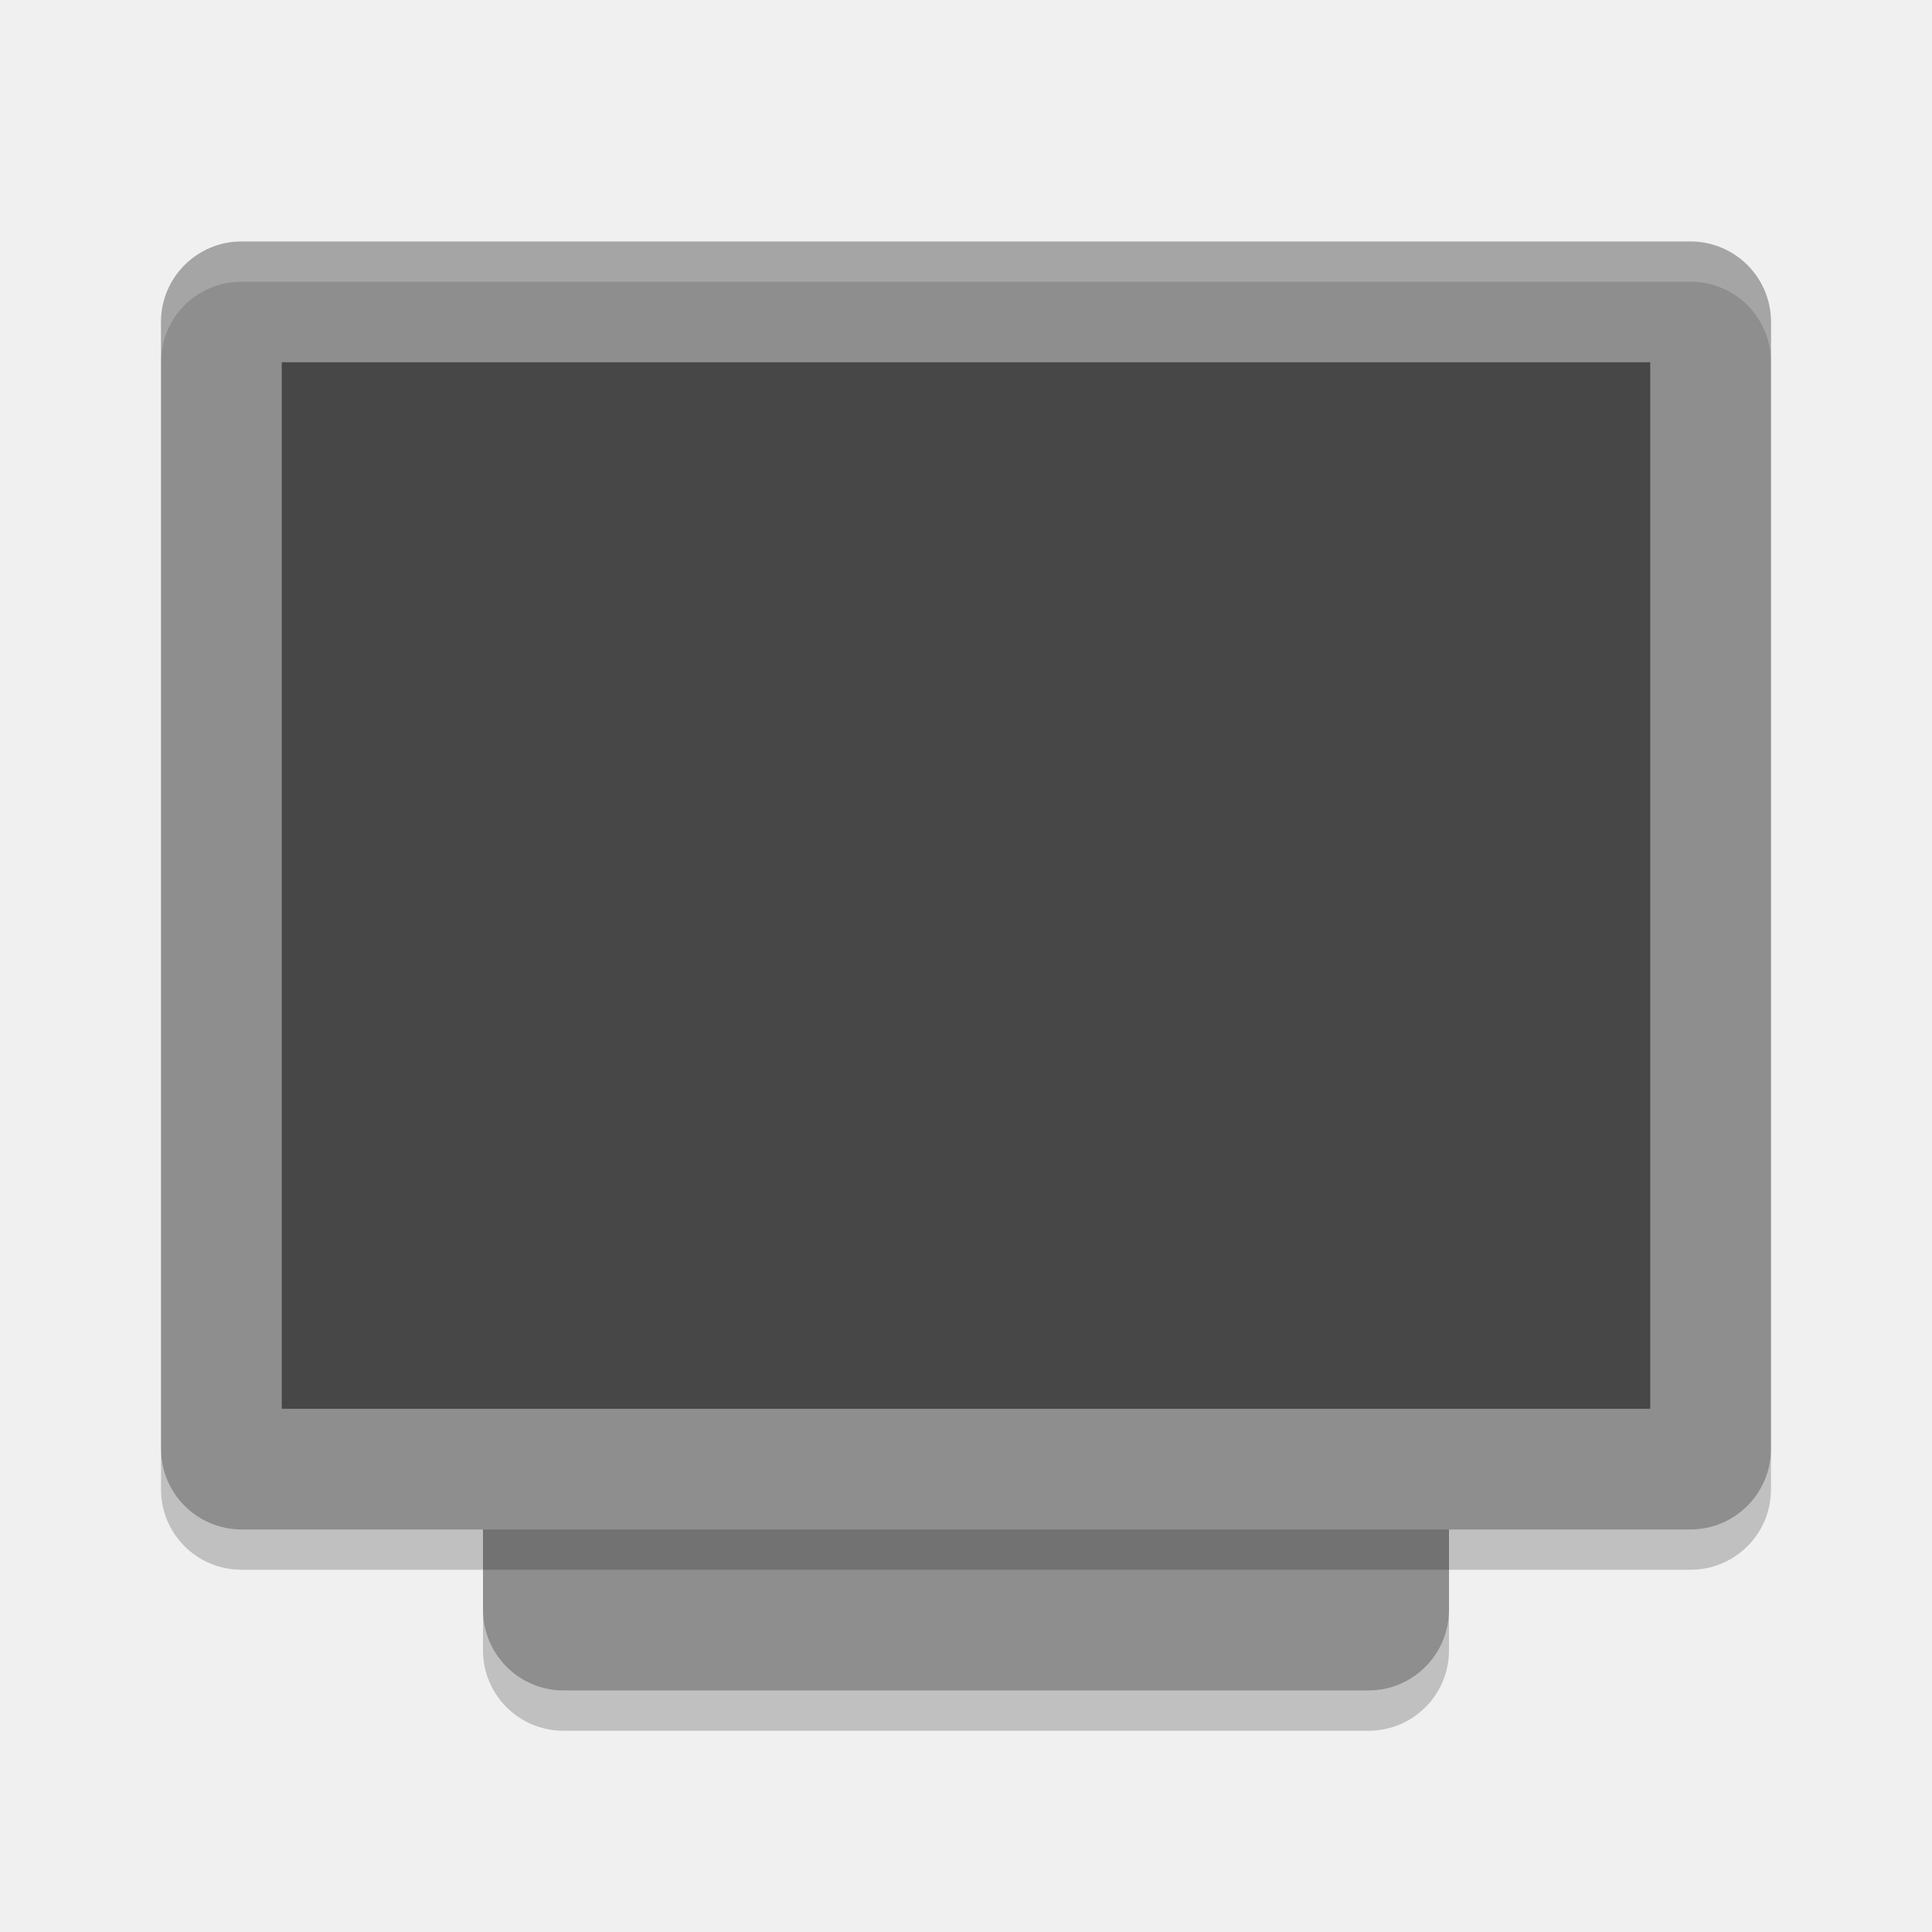
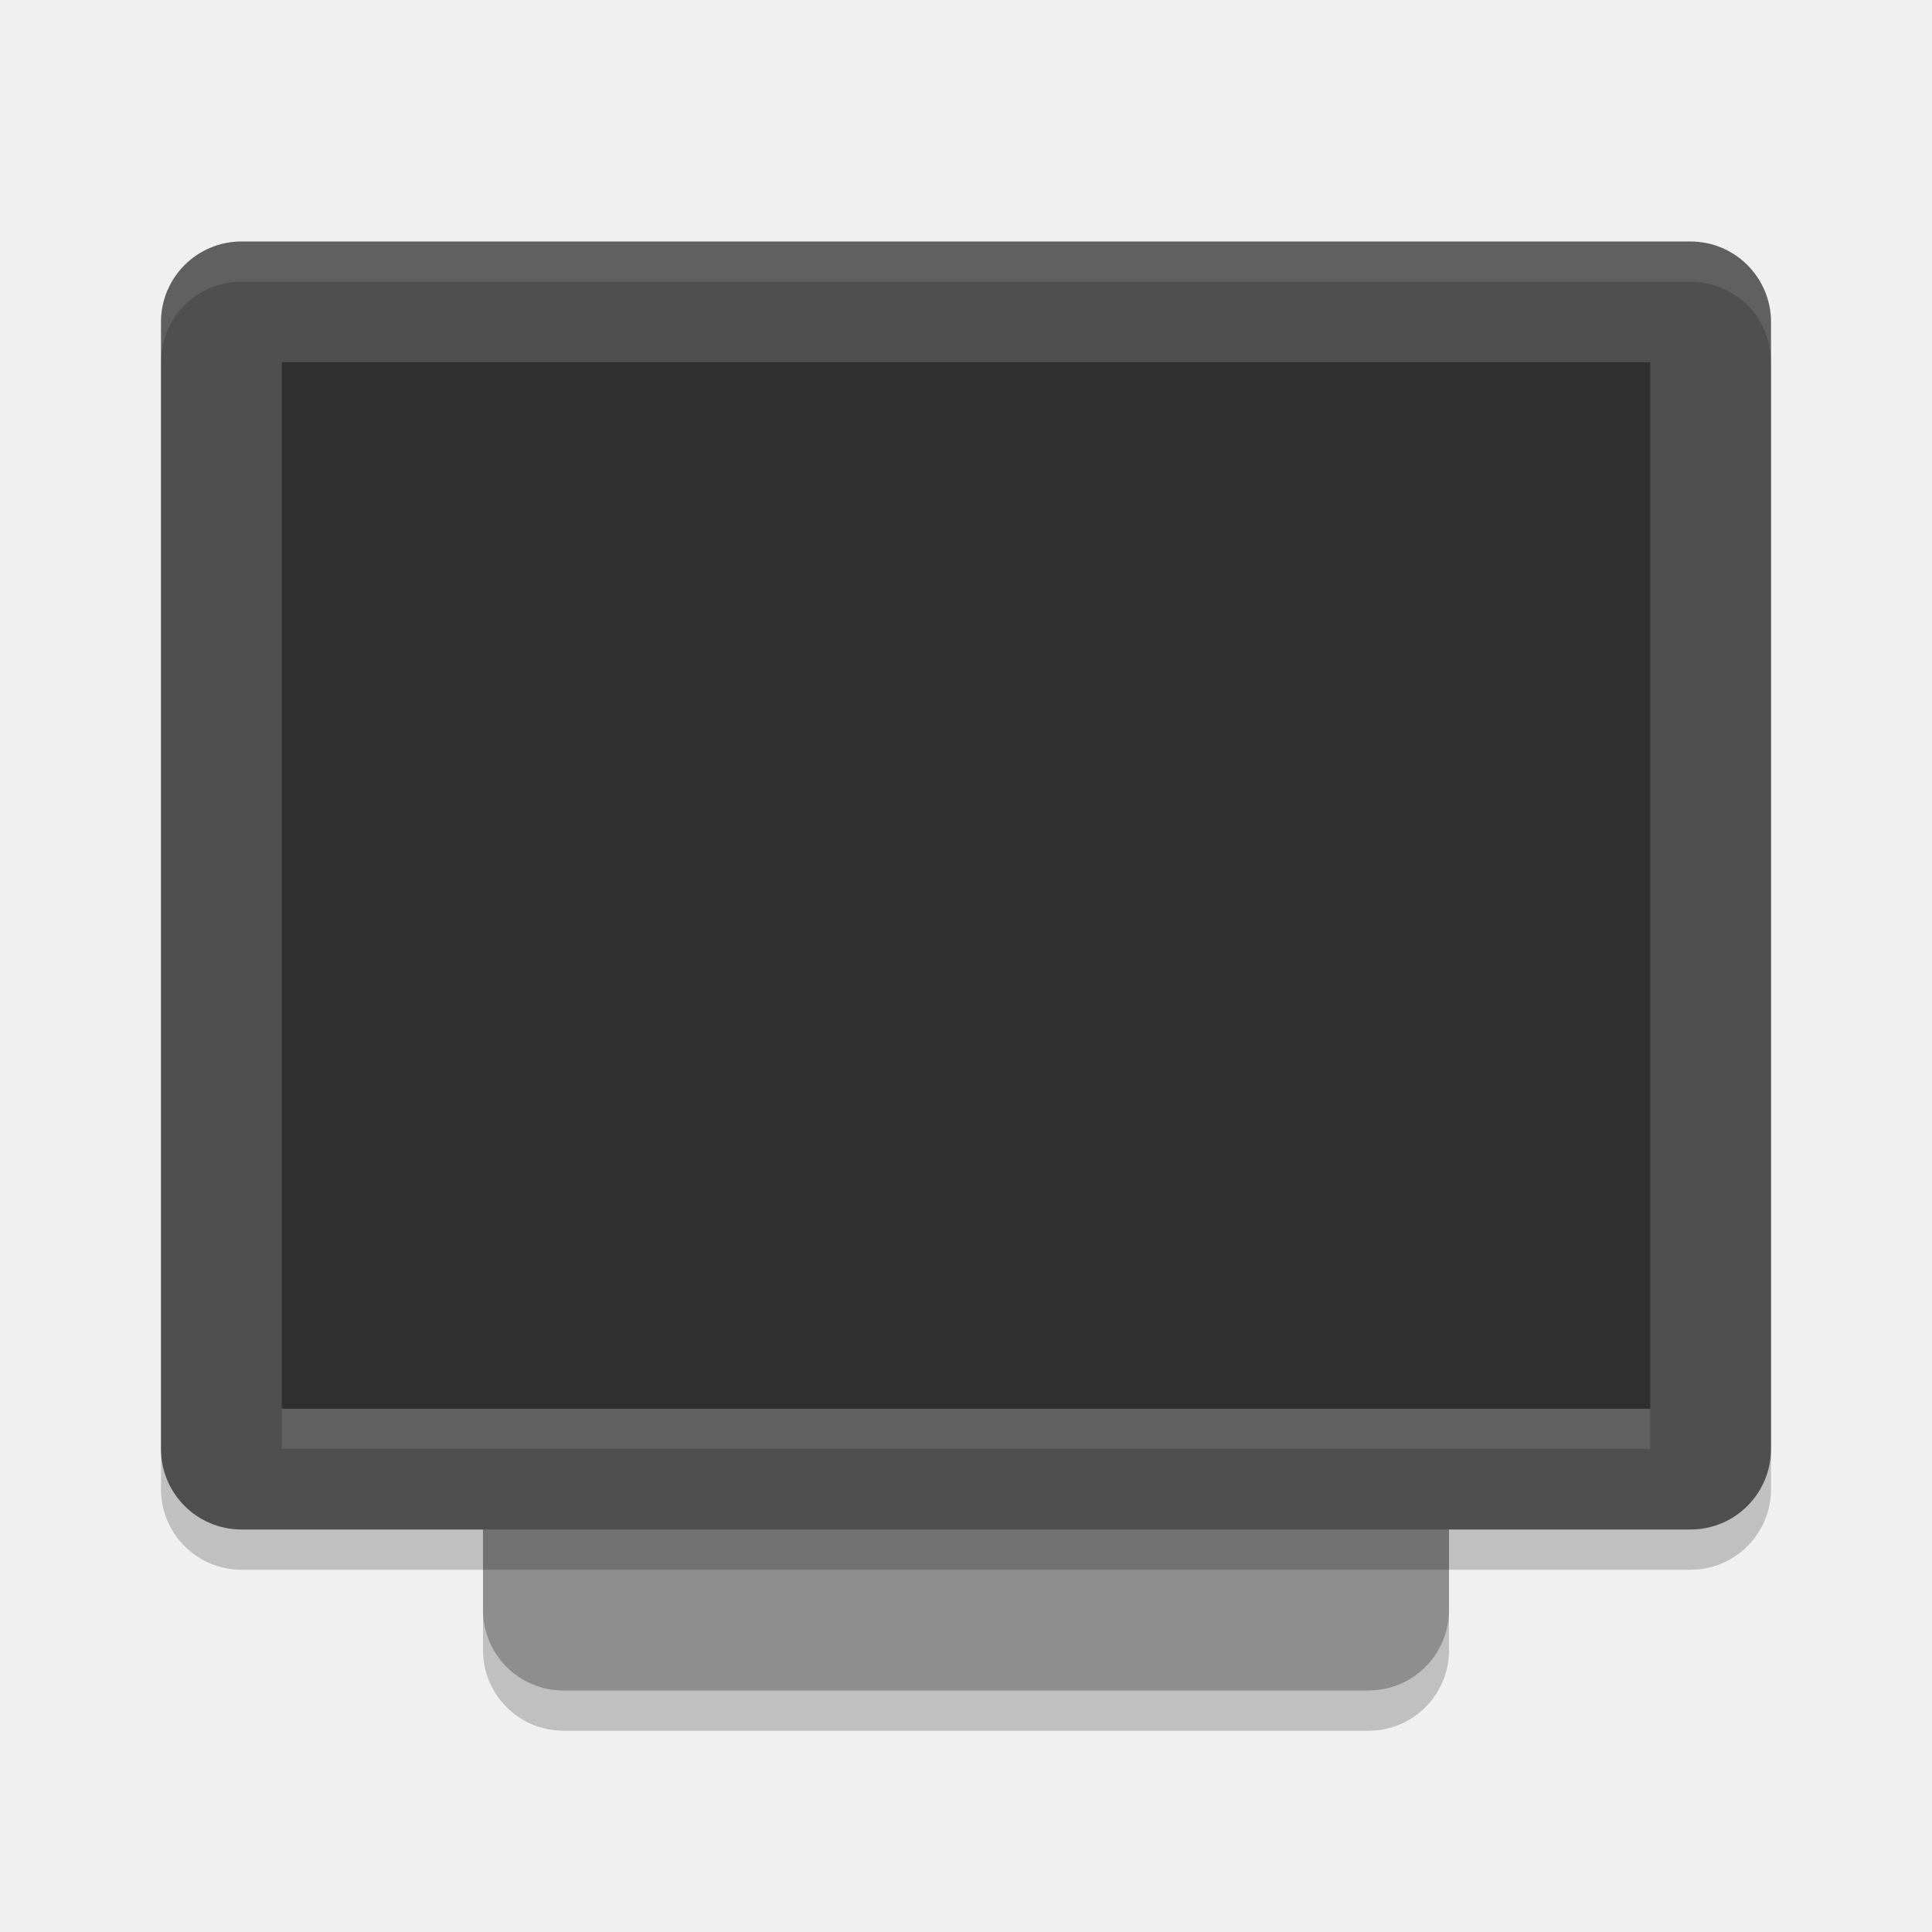
- <svg xmlns="http://www.w3.org/2000/svg" width="48" height="48" version="1">
+ <svg xmlns="http://www.w3.org/2000/svg" width="48" height="48" version="1.1">
+   <rect style="opacity:0.2" width="32" height="24" x="-43" y="-36" rx="2" ry="2" transform="matrix(0,-1,-1,0,0,0)" />
  <rect fill="#8e8e8e" width="32" height="24" x="-42" y="-36" rx="2" ry="2" transform="matrix(0,-1,-1,0,0,0)" />
-   <rect fill="#8e8e8e" width="32" height="40" x="-38" y="-44" rx="2" ry="2" transform="matrix(0,-1,-1,0,0,0)" />
-   <rect style="opacity:0.5" width="26" height="34" x="-35" y="-41" rx="0" ry="0" transform="matrix(0,-1,-1,0,0,0)" />
-   <path fill="#fff" opacity=".2" d="m6 6c-1.108 0-2 0.892-2 2v1c0-1.108 0.892-2 2-2h36c1.108 0 2 0.892 2 2v-1c0-1.108-0.892-2-2-2h-36z" />
-   <path opacity=".2" d="m12 40v1c0 1.108 0.892 2 2 2h20c1.108 0 2-0.892 2-2v-1c0 1.108-0.892 2-2 2h-20c-1.108 0-2-0.892-2-2z" />
-   <path opacity=".2" d="m4 36v1c0 1.108 0.892 2 2 2h36c1.108 0 2-0.892 2-2v-1c0 1.108-0.892 2-2 2h-36c-1.108 0-2-0.892-2-2z" />
+   <rect style="opacity:0.2" width="32" height="40" x="-39" y="-44" rx="2" ry="2" transform="matrix(0,-1,-1,0,0,0)" />
+   <rect style="fill:#4f4f4f" width="32" height="40" x="-38" y="-44" rx="2" ry="2" transform="matrix(0,-1,-1,0,0,0)" />
+   <rect style="opacity:0.4" width="26" height="34" x="-35" y="-41" rx="0" ry="0" transform="matrix(0,-1,-1,0,0,0)" />
+   <path fill="#ffffff" style="opacity:0.1" d="m6 6c-1.108 0-2 0.892-2 2v1c0-1.108 0.892-2 2-2h36c1.108 0 2 0.892 2 2v-1c0-1.108-0.892-2-2-2h-36z" />
+   <rect style="opacity:0.1;fill:#ffffff" width="34" height="1" x="7" y="35" />
</svg>
